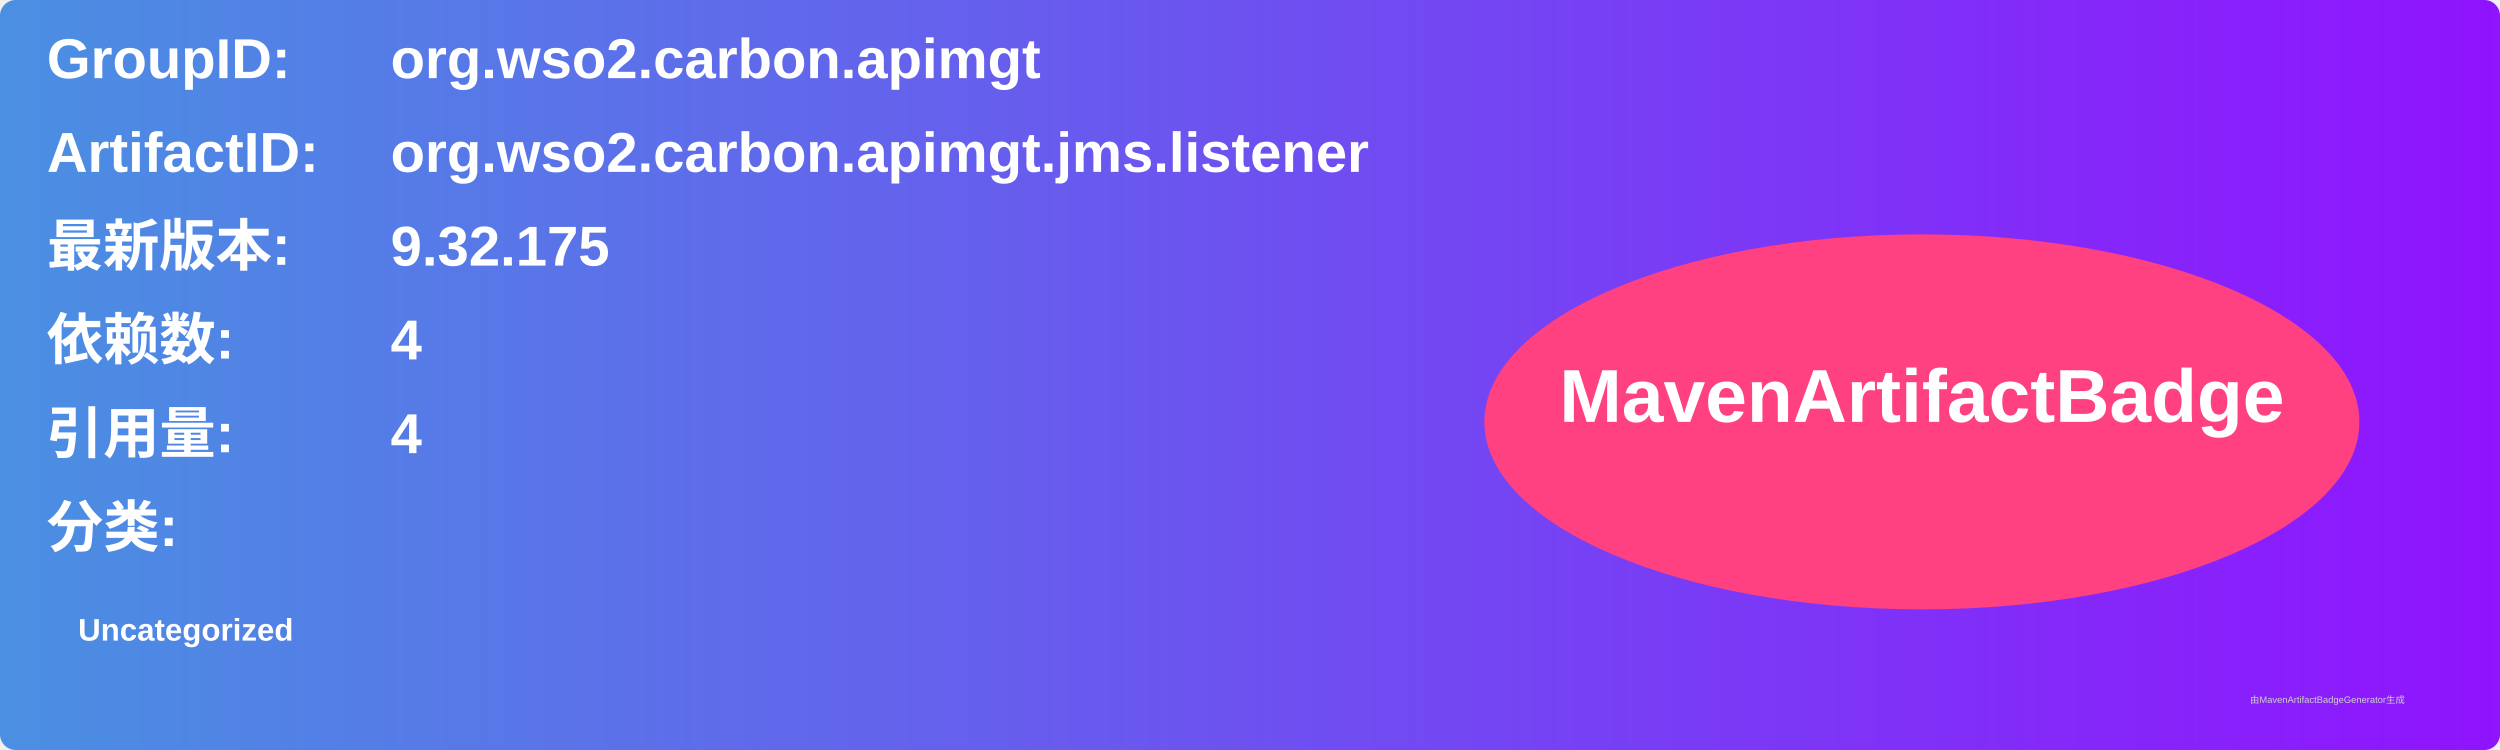
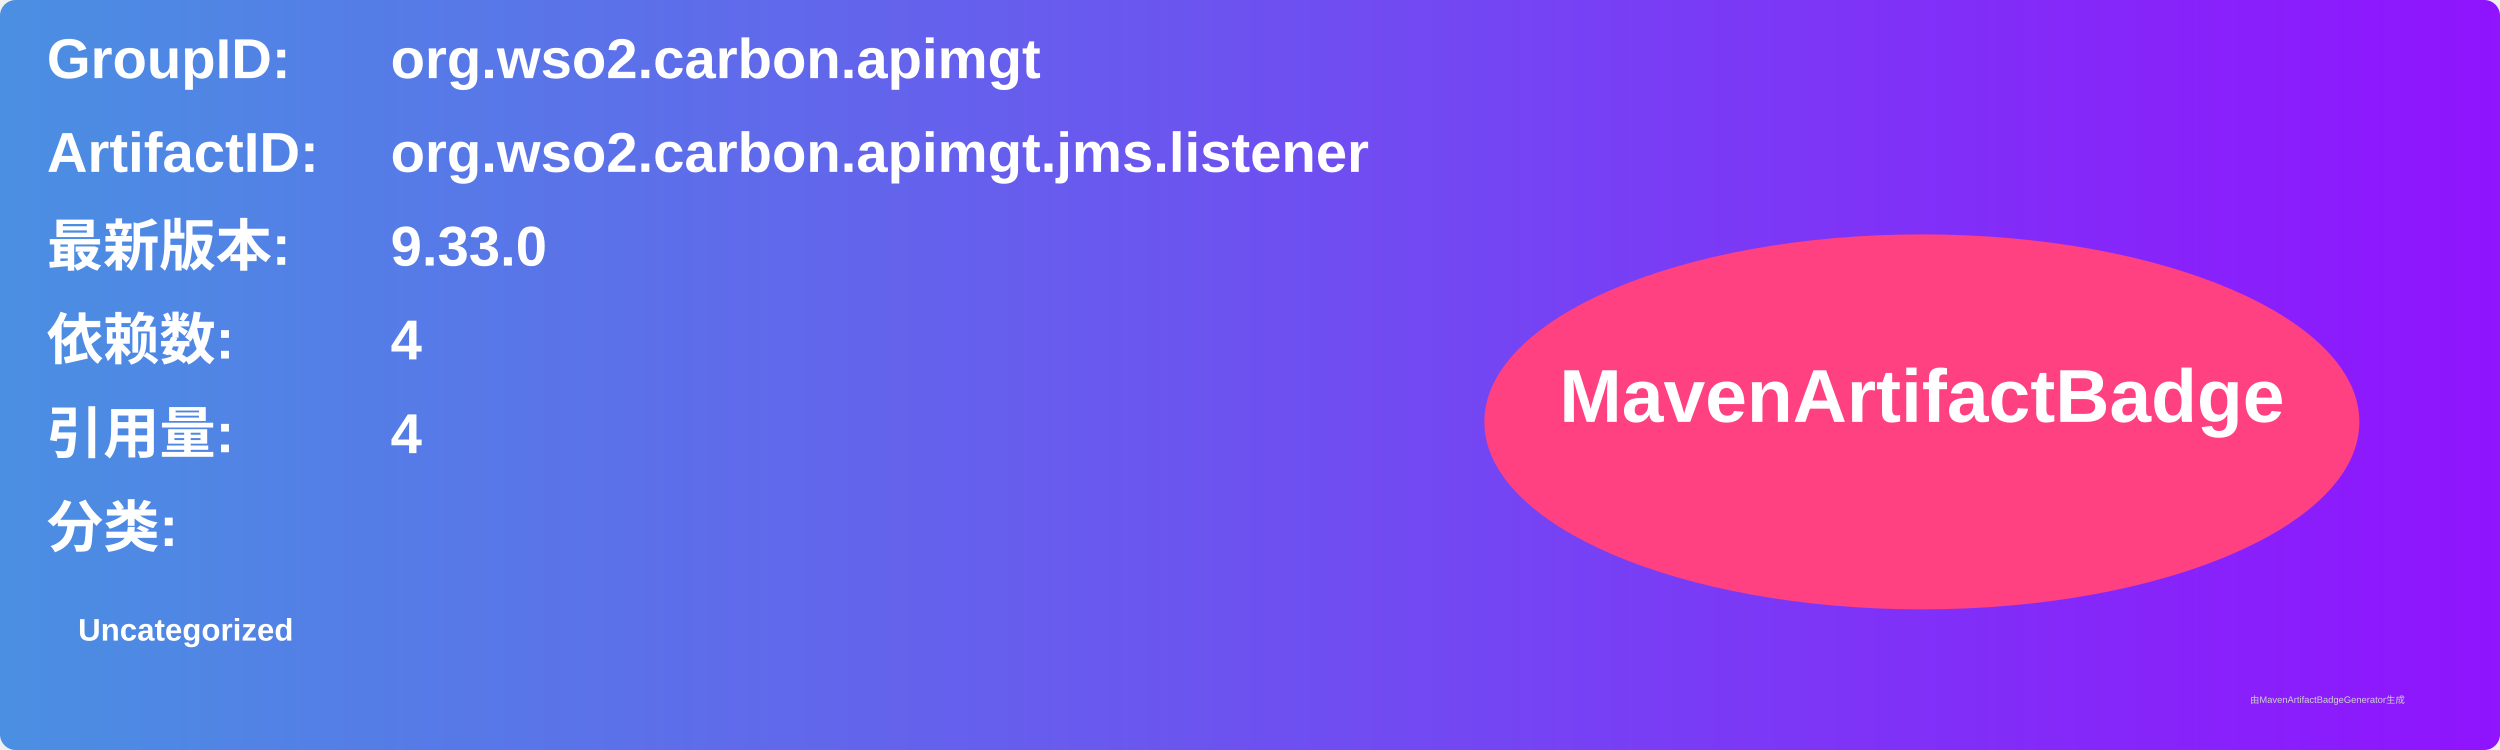
<svg xmlns="http://www.w3.org/2000/svg" width="800" height="240" viewBox="0 0 800 240">
  <linearGradient id="grad" x1="0%" y1="0%" x2="100%" y2="0%">
    <stop offset="0%" stop-color="#4a90e2" />
    <stop offset="100%" stop-color="#9013fe" />
  </linearGradient>
  <rect width="100%" height="100%" rx="5" ry="5" fill="url(#grad)" />
  <g transform="translate(15, 15)">
    <text x="0" y="10" font-family="Arial" font-size="18" fill="white" font-weight="bold" width="260">GroupID:</text>
    <text x="110" y="10" font-family="Arial" font-size="18" fill="white" font-weight="bold" width="460">org.wso2.carbon.apimgt</text>
    <text x="0" y="40" font-family="Arial" font-size="18" fill="white" font-weight="bold" width="260">ArtifactID:</text>
    <text x="110" y="40" font-family="Arial" font-size="18" fill="white" font-weight="bold" width="460">org.wso2.carbon.apimgt.jms.listener</text>
    <text x="0" y="70" font-family="Arial" font-size="18" fill="white" font-weight="bold">最新版本:</text>
    <text x="110" y="70" font-family="Arial" font-size="18" fill="white" font-weight="bold">
-       <tspan font-weight="bold">9.32.175</tspan>
+       <tspan font-weight="bold">9.33.0</tspan>
    </text>
    <text x="0" y="100" font-family="Arial" font-size="18" fill="white" font-weight="bold">依赖数: </text>
    <text x="110" y="100" font-family="Arial" font-size="18" fill="white">
      <tspan font-weight="bold">4</tspan>
    </text>
    <text x="0" y="130" font-family="Arial" font-size="18" fill="white" font-weight="bold">引用量: </text>
    <text x="110" y="130" font-family="Arial" font-size="18" fill="white">
      <tspan font-weight="bold">4</tspan>
    </text>
    <text x="0" y="160" font-family="Arial" font-size="18" fill="white" font-weight="bold">分类:</text>
    <text x="10" y="190" font-family="Arial" font-size="10" fill="white">
      <tspan font-weight="bold">Uncategorized</tspan>
    </text>
    <ellipse cx="600" cy="120" rx="140" ry="60" fill="#ff4081" />
    <text x="600" y="120" text-anchor="middle" font-family="Arial" font-size="24" fill="white" font-weight="bold">MavenArtifactBadge</text>
  </g>
  <text x="720" y="225" font-family="Arial" font-size="3" fill="#d0d0d0">由MavenArtifactBadgeGenerator生成</text>
</svg>
